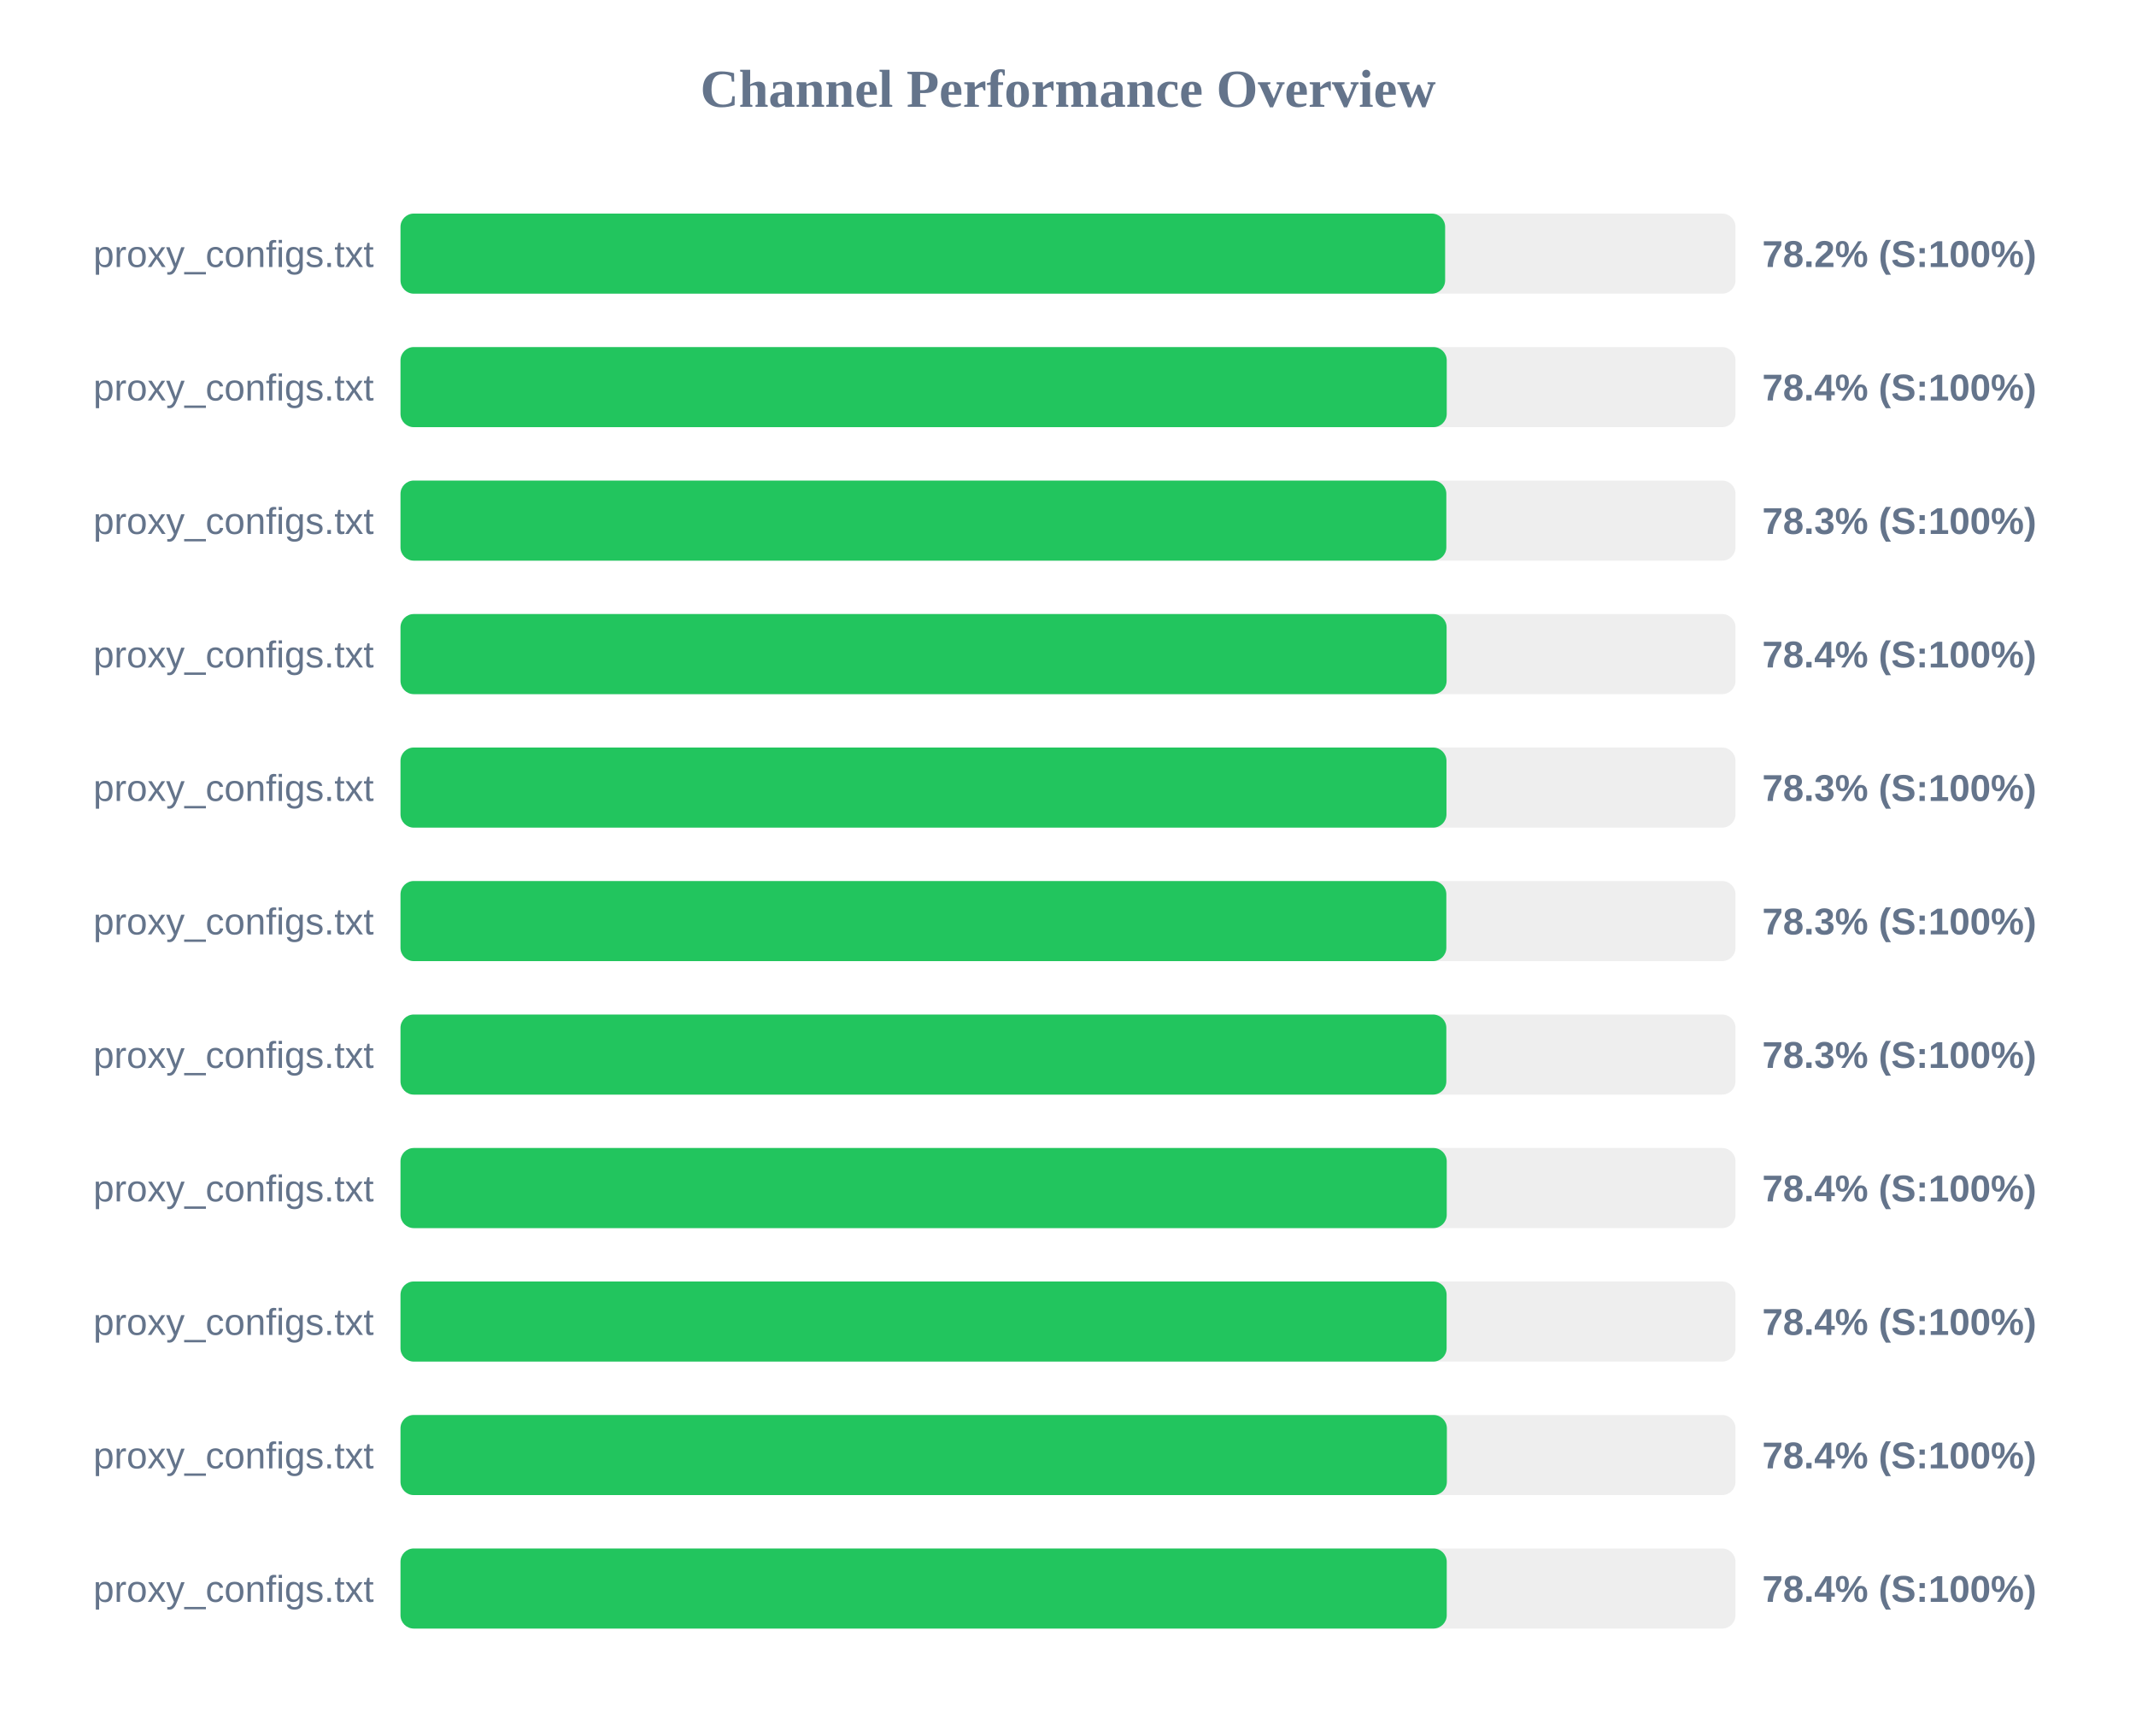
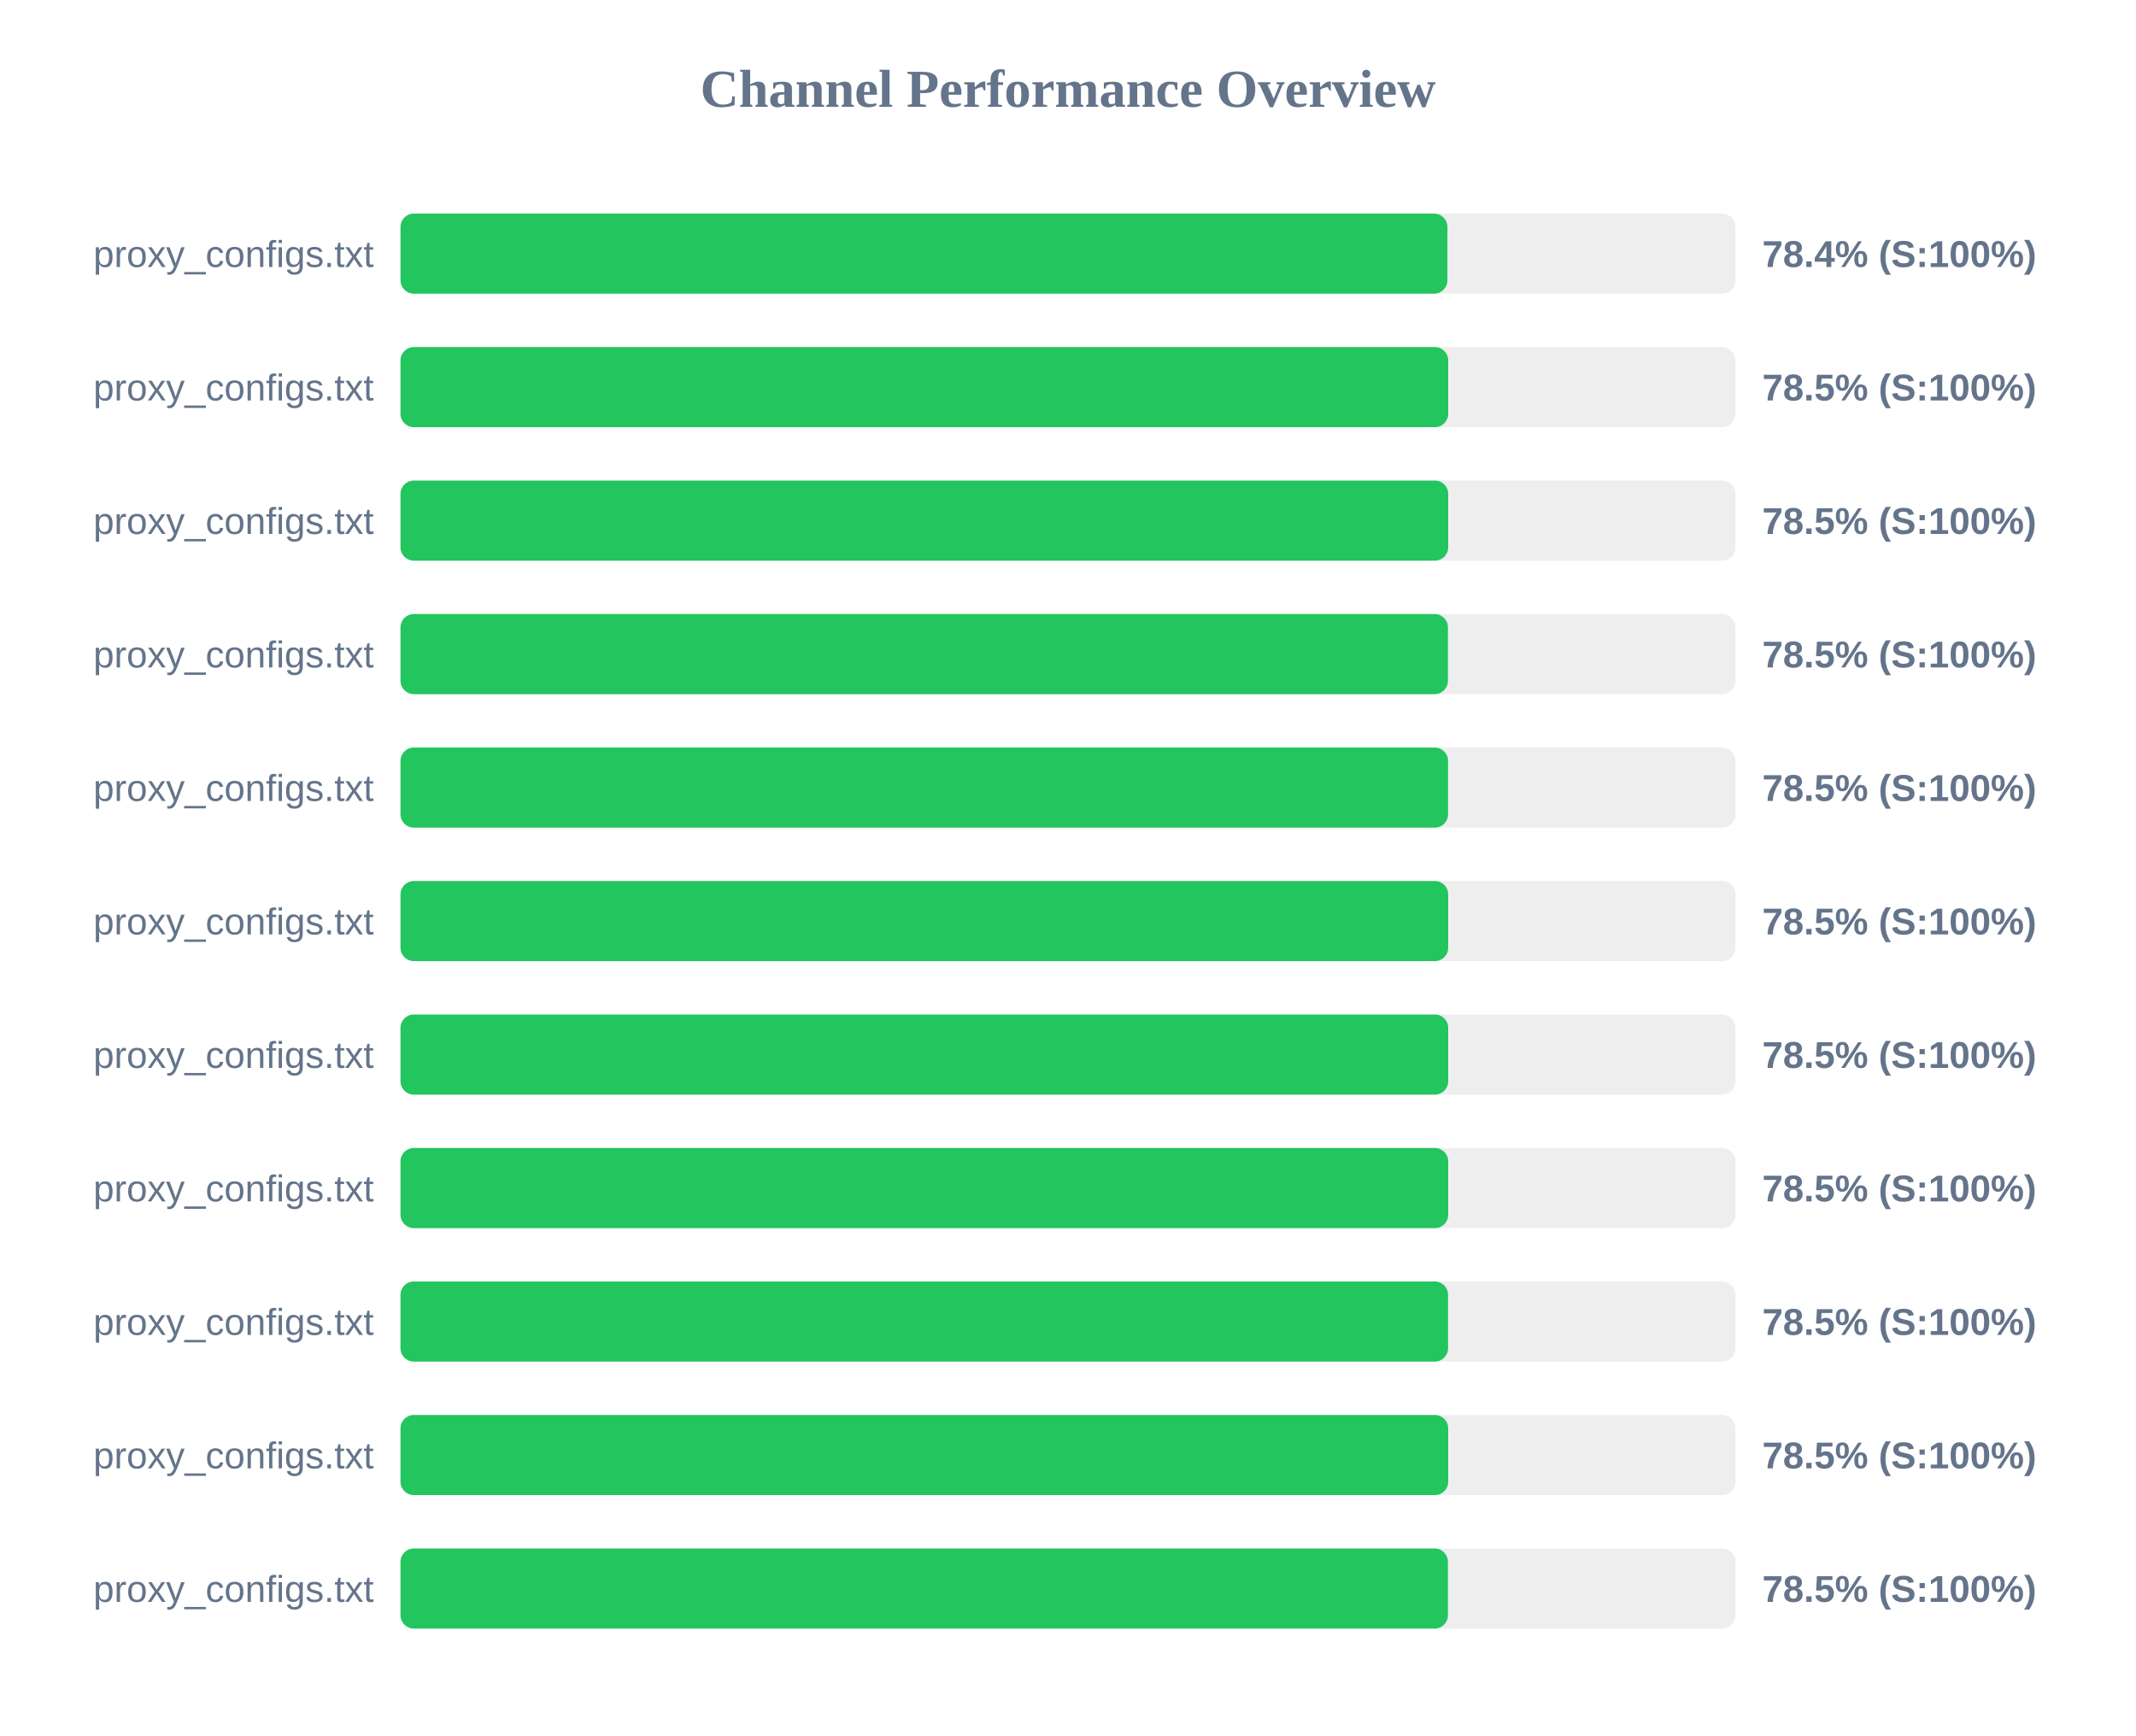
<svg xmlns="http://www.w3.org/2000/svg" width="800" height="650" version="1.1">
  <style>
        .row { font: 14px Arial; fill: #64748b; }
        .score { font: bold 14px Arial; fill: #64748b; }
    </style>
  <text x="400" y="40" text-anchor="middle" font-size="20px" font-weight="bold" fill="#64748b">Channel Performance Overview</text>
  <rect x="150" y="80" width="500" height="30" fill="#eee" rx="5" />
-   <rect x="150" y="80" width="391.25" height="30" fill="#22c55e" rx="5" />
+   <rect x="150" y="80" width="392.1" height="30" fill="#22c55e" rx="5" />
  <text x="140" y="100" text-anchor="end" class="row">proxy_configs.txt</text>
-   <text x="660" y="100" text-anchor="start" class="score">78.2% (S:100%)</text>
+   <text x="660" y="100" text-anchor="start" class="score">78.4% (S:100%)</text>
  <rect x="150" y="130" width="500" height="30" fill="#eee" rx="5" />
-   <rect x="150" y="130" width="391.85" height="30" fill="#22c55e" rx="5" />
+   <rect x="150" y="130" width="392.4" height="30" fill="#22c55e" rx="5" />
  <text x="140" y="150" text-anchor="end" class="row">proxy_configs.txt</text>
-   <text x="660" y="150" text-anchor="start" class="score">78.4% (S:100%)</text>
+   <text x="660" y="150" text-anchor="start" class="score">78.5% (S:100%)</text>
  <rect x="150" y="180" width="500" height="30" fill="#eee" rx="5" />
-   <rect x="150" y="180" width="391.7" height="30" fill="#22c55e" rx="5" />
+   <rect x="150" y="180" width="392.4" height="30" fill="#22c55e" rx="5" />
  <text x="140" y="200" text-anchor="end" class="row">proxy_configs.txt</text>
-   <text x="660" y="200" text-anchor="start" class="score">78.3% (S:100%)</text>
+   <text x="660" y="200" text-anchor="start" class="score">78.5% (S:100%)</text>
  <rect x="150" y="230" width="500" height="30" fill="#eee" rx="5" />
-   <rect x="150" y="230" width="391.8" height="30" fill="#22c55e" rx="5" />
+   <rect x="150" y="230" width="392.3" height="30" fill="#22c55e" rx="5" />
  <text x="140" y="250" text-anchor="end" class="row">proxy_configs.txt</text>
-   <text x="660" y="250" text-anchor="start" class="score">78.4% (S:100%)</text>
+   <text x="660" y="250" text-anchor="start" class="score">78.5% (S:100%)</text>
  <rect x="150" y="280" width="500" height="30" fill="#eee" rx="5" />
-   <rect x="150" y="280" width="391.75" height="30" fill="#22c55e" rx="5" />
+   <rect x="150" y="280" width="392.35" height="30" fill="#22c55e" rx="5" />
  <text x="140" y="300" text-anchor="end" class="row">proxy_configs.txt</text>
-   <text x="660" y="300" text-anchor="start" class="score">78.3% (S:100%)</text>
+   <text x="660" y="300" text-anchor="start" class="score">78.5% (S:100%)</text>
  <rect x="150" y="330" width="500" height="30" fill="#eee" rx="5" />
-   <rect x="150" y="330" width="391.7" height="30" fill="#22c55e" rx="5" />
+   <rect x="150" y="330" width="392.4" height="30" fill="#22c55e" rx="5" />
  <text x="140" y="350" text-anchor="end" class="row">proxy_configs.txt</text>
-   <text x="660" y="350" text-anchor="start" class="score">78.3% (S:100%)</text>
+   <text x="660" y="350" text-anchor="start" class="score">78.5% (S:100%)</text>
  <rect x="150" y="380" width="500" height="30" fill="#eee" rx="5" />
-   <rect x="150" y="380" width="391.7" height="30" fill="#22c55e" rx="5" />
+   <rect x="150" y="380" width="392.4" height="30" fill="#22c55e" rx="5" />
  <text x="140" y="400" text-anchor="end" class="row">proxy_configs.txt</text>
-   <text x="660" y="400" text-anchor="start" class="score">78.3% (S:100%)</text>
+   <text x="660" y="400" text-anchor="start" class="score">78.5% (S:100%)</text>
  <rect x="150" y="430" width="500" height="30" fill="#eee" rx="5" />
-   <rect x="150" y="430" width="391.85" height="30" fill="#22c55e" rx="5" />
+   <rect x="150" y="430" width="392.4" height="30" fill="#22c55e" rx="5" />
  <text x="140" y="450" text-anchor="end" class="row">proxy_configs.txt</text>
-   <text x="660" y="450" text-anchor="start" class="score">78.4% (S:100%)</text>
+   <text x="660" y="450" text-anchor="start" class="score">78.5% (S:100%)</text>
  <rect x="150" y="480" width="500" height="30" fill="#eee" rx="5" />
-   <rect x="150" y="480" width="391.8" height="30" fill="#22c55e" rx="5" />
+   <rect x="150" y="480" width="392.35" height="30" fill="#22c55e" rx="5" />
  <text x="140" y="500" text-anchor="end" class="row">proxy_configs.txt</text>
-   <text x="660" y="500" text-anchor="start" class="score">78.4% (S:100%)</text>
+   <text x="660" y="500" text-anchor="start" class="score">78.5% (S:100%)</text>
  <rect x="150" y="530" width="500" height="30" fill="#eee" rx="5" />
-   <rect x="150" y="530" width="391.9" height="30" fill="#22c55e" rx="5" />
+   <rect x="150" y="530" width="392.4" height="30" fill="#22c55e" rx="5" />
  <text x="140" y="550" text-anchor="end" class="row">proxy_configs.txt</text>
-   <text x="660" y="550" text-anchor="start" class="score">78.4% (S:100%)</text>
+   <text x="660" y="550" text-anchor="start" class="score">78.5% (S:100%)</text>
  <rect x="150" y="580" width="500" height="30" fill="#eee" rx="5" />
-   <rect x="150" y="580" width="391.85" height="30" fill="#22c55e" rx="5" />
+   <rect x="150" y="580" width="392.3" height="30" fill="#22c55e" rx="5" />
  <text x="140" y="600" text-anchor="end" class="row">proxy_configs.txt</text>
-   <text x="660" y="600" text-anchor="start" class="score">78.4% (S:100%)</text>
+   <text x="660" y="600" text-anchor="start" class="score">78.5% (S:100%)</text>
</svg>
